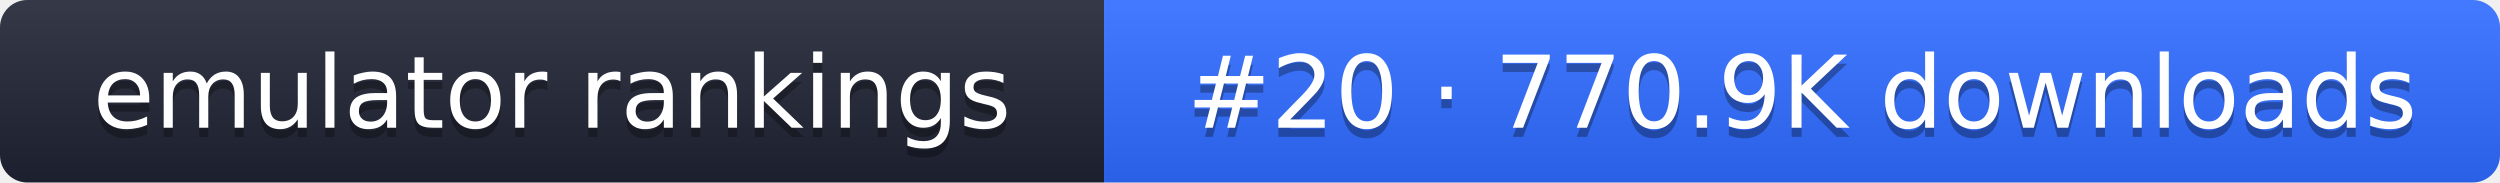
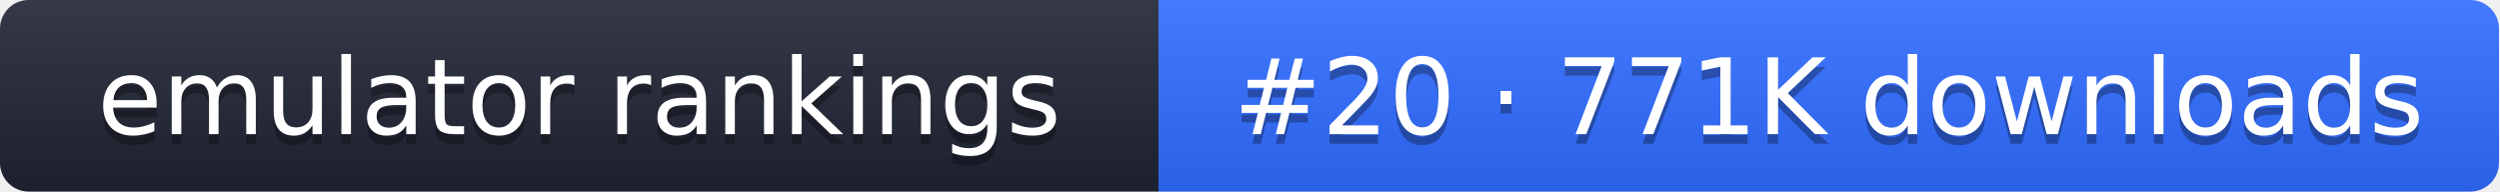
- <svg xmlns="http://www.w3.org/2000/svg" width="274" height="20" role="img" aria-label="emulator rankings: #20 · 770.9K downloads">
+ <svg xmlns="http://www.w3.org/2000/svg" width="261" height="20" role="img" aria-label="emulator rankings: #20 · 771K downloads">
  <linearGradient id="g" x2="0" y2="100%">
    <stop offset="0" stop-color="#fff" stop-opacity=".1" />
    <stop offset="1" stop-opacity=".1" />
  </linearGradient>
  <clipPath id="r">
-     <rect width="274" height="20" rx="3" fill="#fff" />
+     <rect width="261" height="20" rx="3" fill="#fff" />
  </clipPath>
  <g clip-path="url(#r)">
    <rect width="121" height="20" fill="#1f2433" />
-     <rect x="121" width="153" height="20" fill="#2f6bff" />
-     <rect width="274" height="20" fill="url(#g)" />
+     <rect x="121" width="140" height="20" fill="#2f6bff" />
+     <rect width="261" height="20" fill="url(#g)" />
  </g>
  <g fill="#fff" text-anchor="middle" font-family="Verdana,DejaVu Sans,sans-serif" font-size="11">
    <text x="60.5" y="15" fill="#010101" fill-opacity=".3">emulator rankings</text>
    <text x="60.5" y="14">emulator rankings</text>
-     <text x="197.5" y="15" fill="#010101" fill-opacity=".3">#20 · 770.9K downloads</text>
-     <text x="197.5" y="14">#20 · 770.9K downloads</text>
+     <text x="191" y="15" fill="#010101" fill-opacity=".3">#20 · 771K downloads</text>
+     <text x="191" y="14">#20 · 771K downloads</text>
  </g>
</svg>
